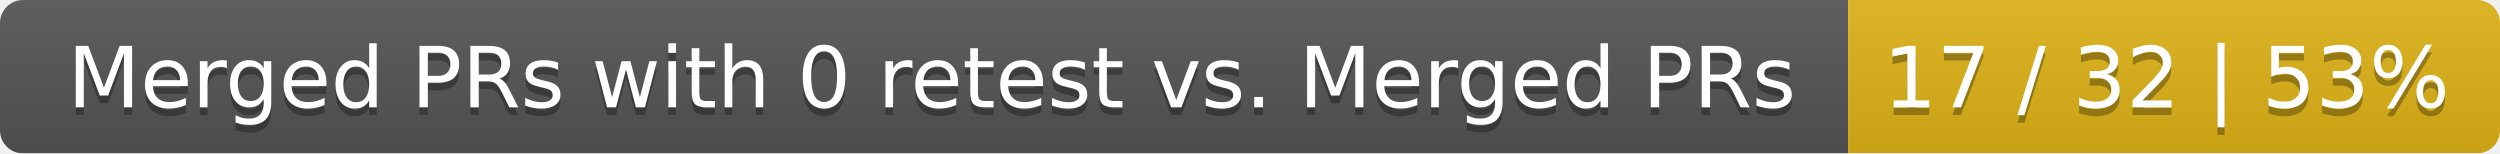
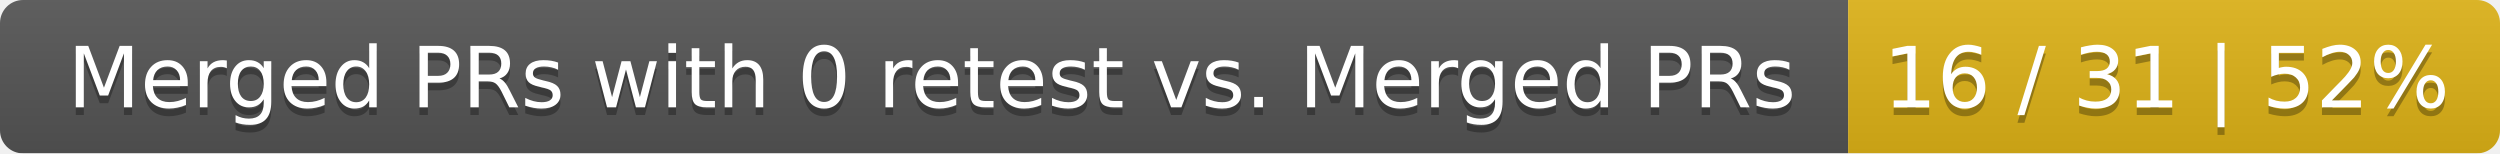
<svg xmlns="http://www.w3.org/2000/svg" width="326" height="20">
  <linearGradient id="smooth" x2="0" y2="100%">
    <stop offset="0" stop-color="#bbb" stop-opacity=".1" />
    <stop offset="1" stop-opacity=".1" />
  </linearGradient>
  <mask id="round">
    <rect width="326" height="20" rx="3" fill="#fff" />
  </mask>
  <g mask="url(#round)">
    <rect width="241" height="20" fill="#555" />
    <rect x="241" width="85" height="20" fill="#dfb317" />
    <rect width="326" height="20" fill="url(#smooth)" />
  </g>
  <g fill="#fff" text-anchor="middle" font-family="DejaVu Sans,Verdana,Geneva,sans-serif" font-size="11">
    <text x="121.5" y="15" fill="#010101" fill-opacity=".3">Merged PRs with 0 retest vs. Merged PRs</text>
    <text x="121.5" y="14">Merged PRs with 0 retest vs. Merged PRs</text>
-     <text x="282.5" y="15" fill="#010101" fill-opacity=".3">17 / 32 | 53%</text>
-     <text x="282.5" y="14">17 / 32 | 53%</text>
+     <text x="282.5" y="15" fill="#010101" fill-opacity=".3">16 / 31 | 52%</text>
+     <text x="282.5" y="14">16 / 31 | 52%</text>
  </g>
</svg>
